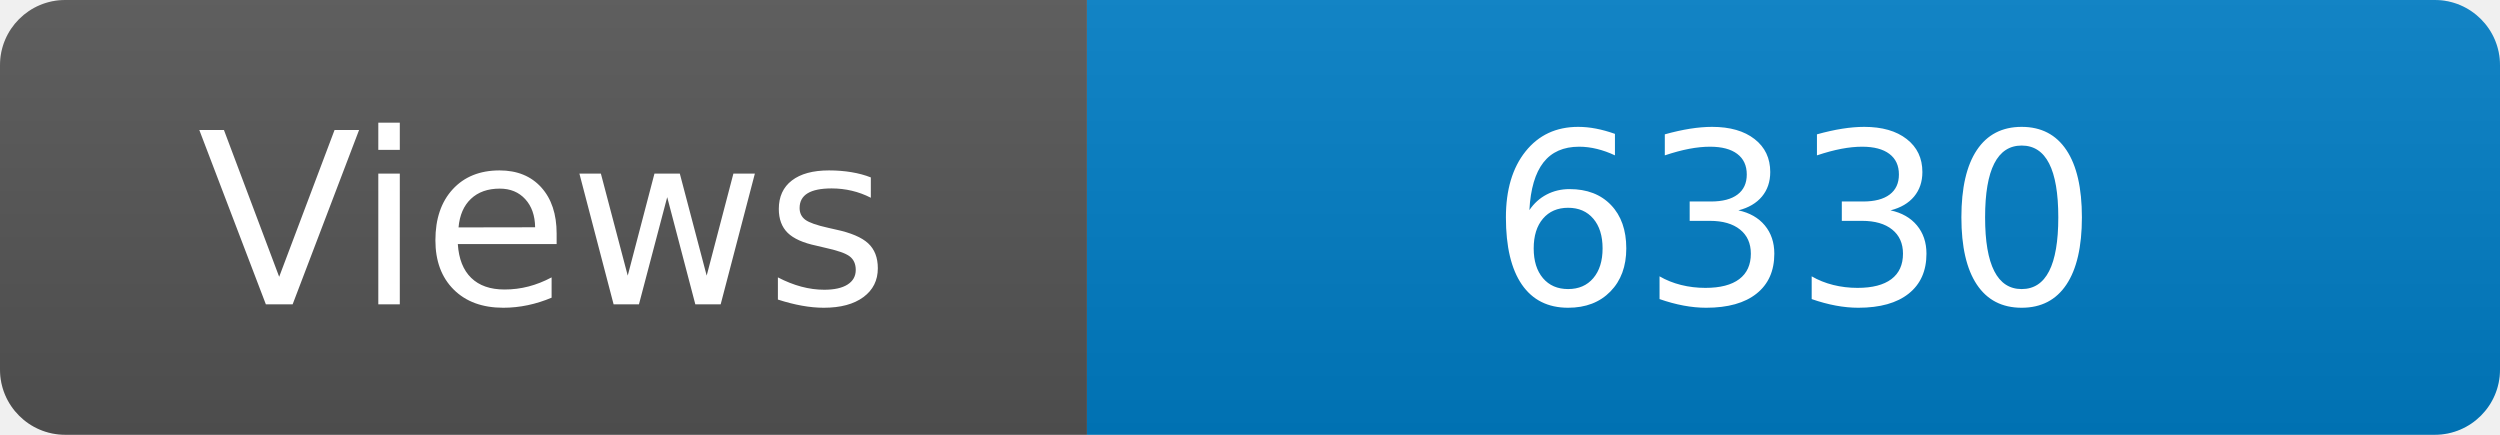
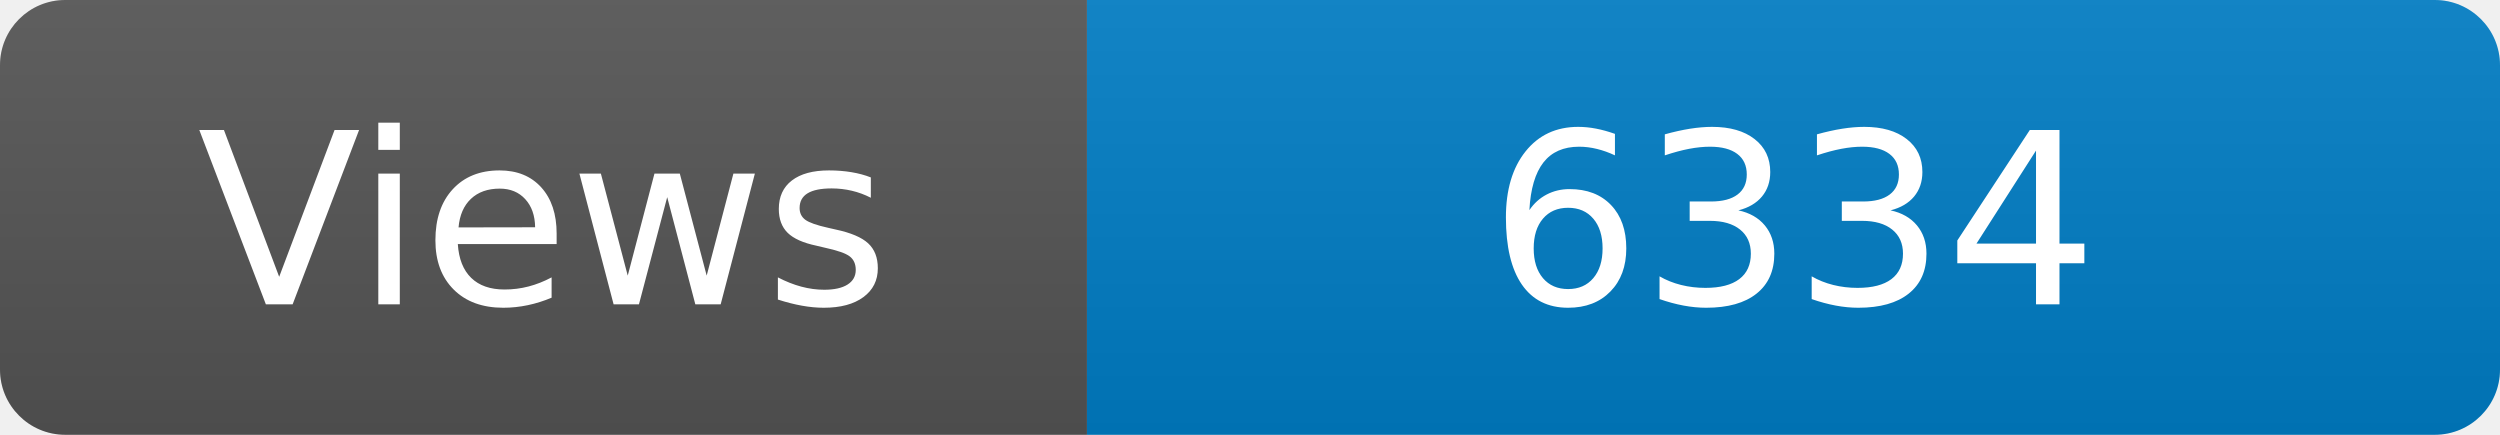
<svg xmlns="http://www.w3.org/2000/svg" width="115" height="20" role="img" aria-label="Maintained?: yes">
  <linearGradient id="s" x2="0" y2="100%">
    <stop offset="0" stop-color="#bbb" stop-opacity=".1" />
    <stop offset="1" stop-opacity=".1" />
  </linearGradient>
  <clipPath id="r">
    <rect width="115" height="20" rx="3" fill="#fff" />
  </clipPath>
  <g clip-path="url(#r)">
    <rect width="50" height="20" fill="#555" />
    <rect x="50" width="160" height="20" fill="#007ec6" />
    <rect width="115" height="20" fill="url(#s)" />
  </g>
  <g fill="#fff" text-anchor="middle" font-family="Verdana,Geneva,DejaVu Sans,sans-serif" font-size="110">
    <text x="250" y="140" transform="scale(.1)" fill="#fff">Views</text>
-     <text x="825" y="140" transform="scale(.1)" fill="#fff">6330</text>
+     <text x="825" y="140" transform="scale(.1)" fill="#fff">6334</text>
  </g>
</svg>
